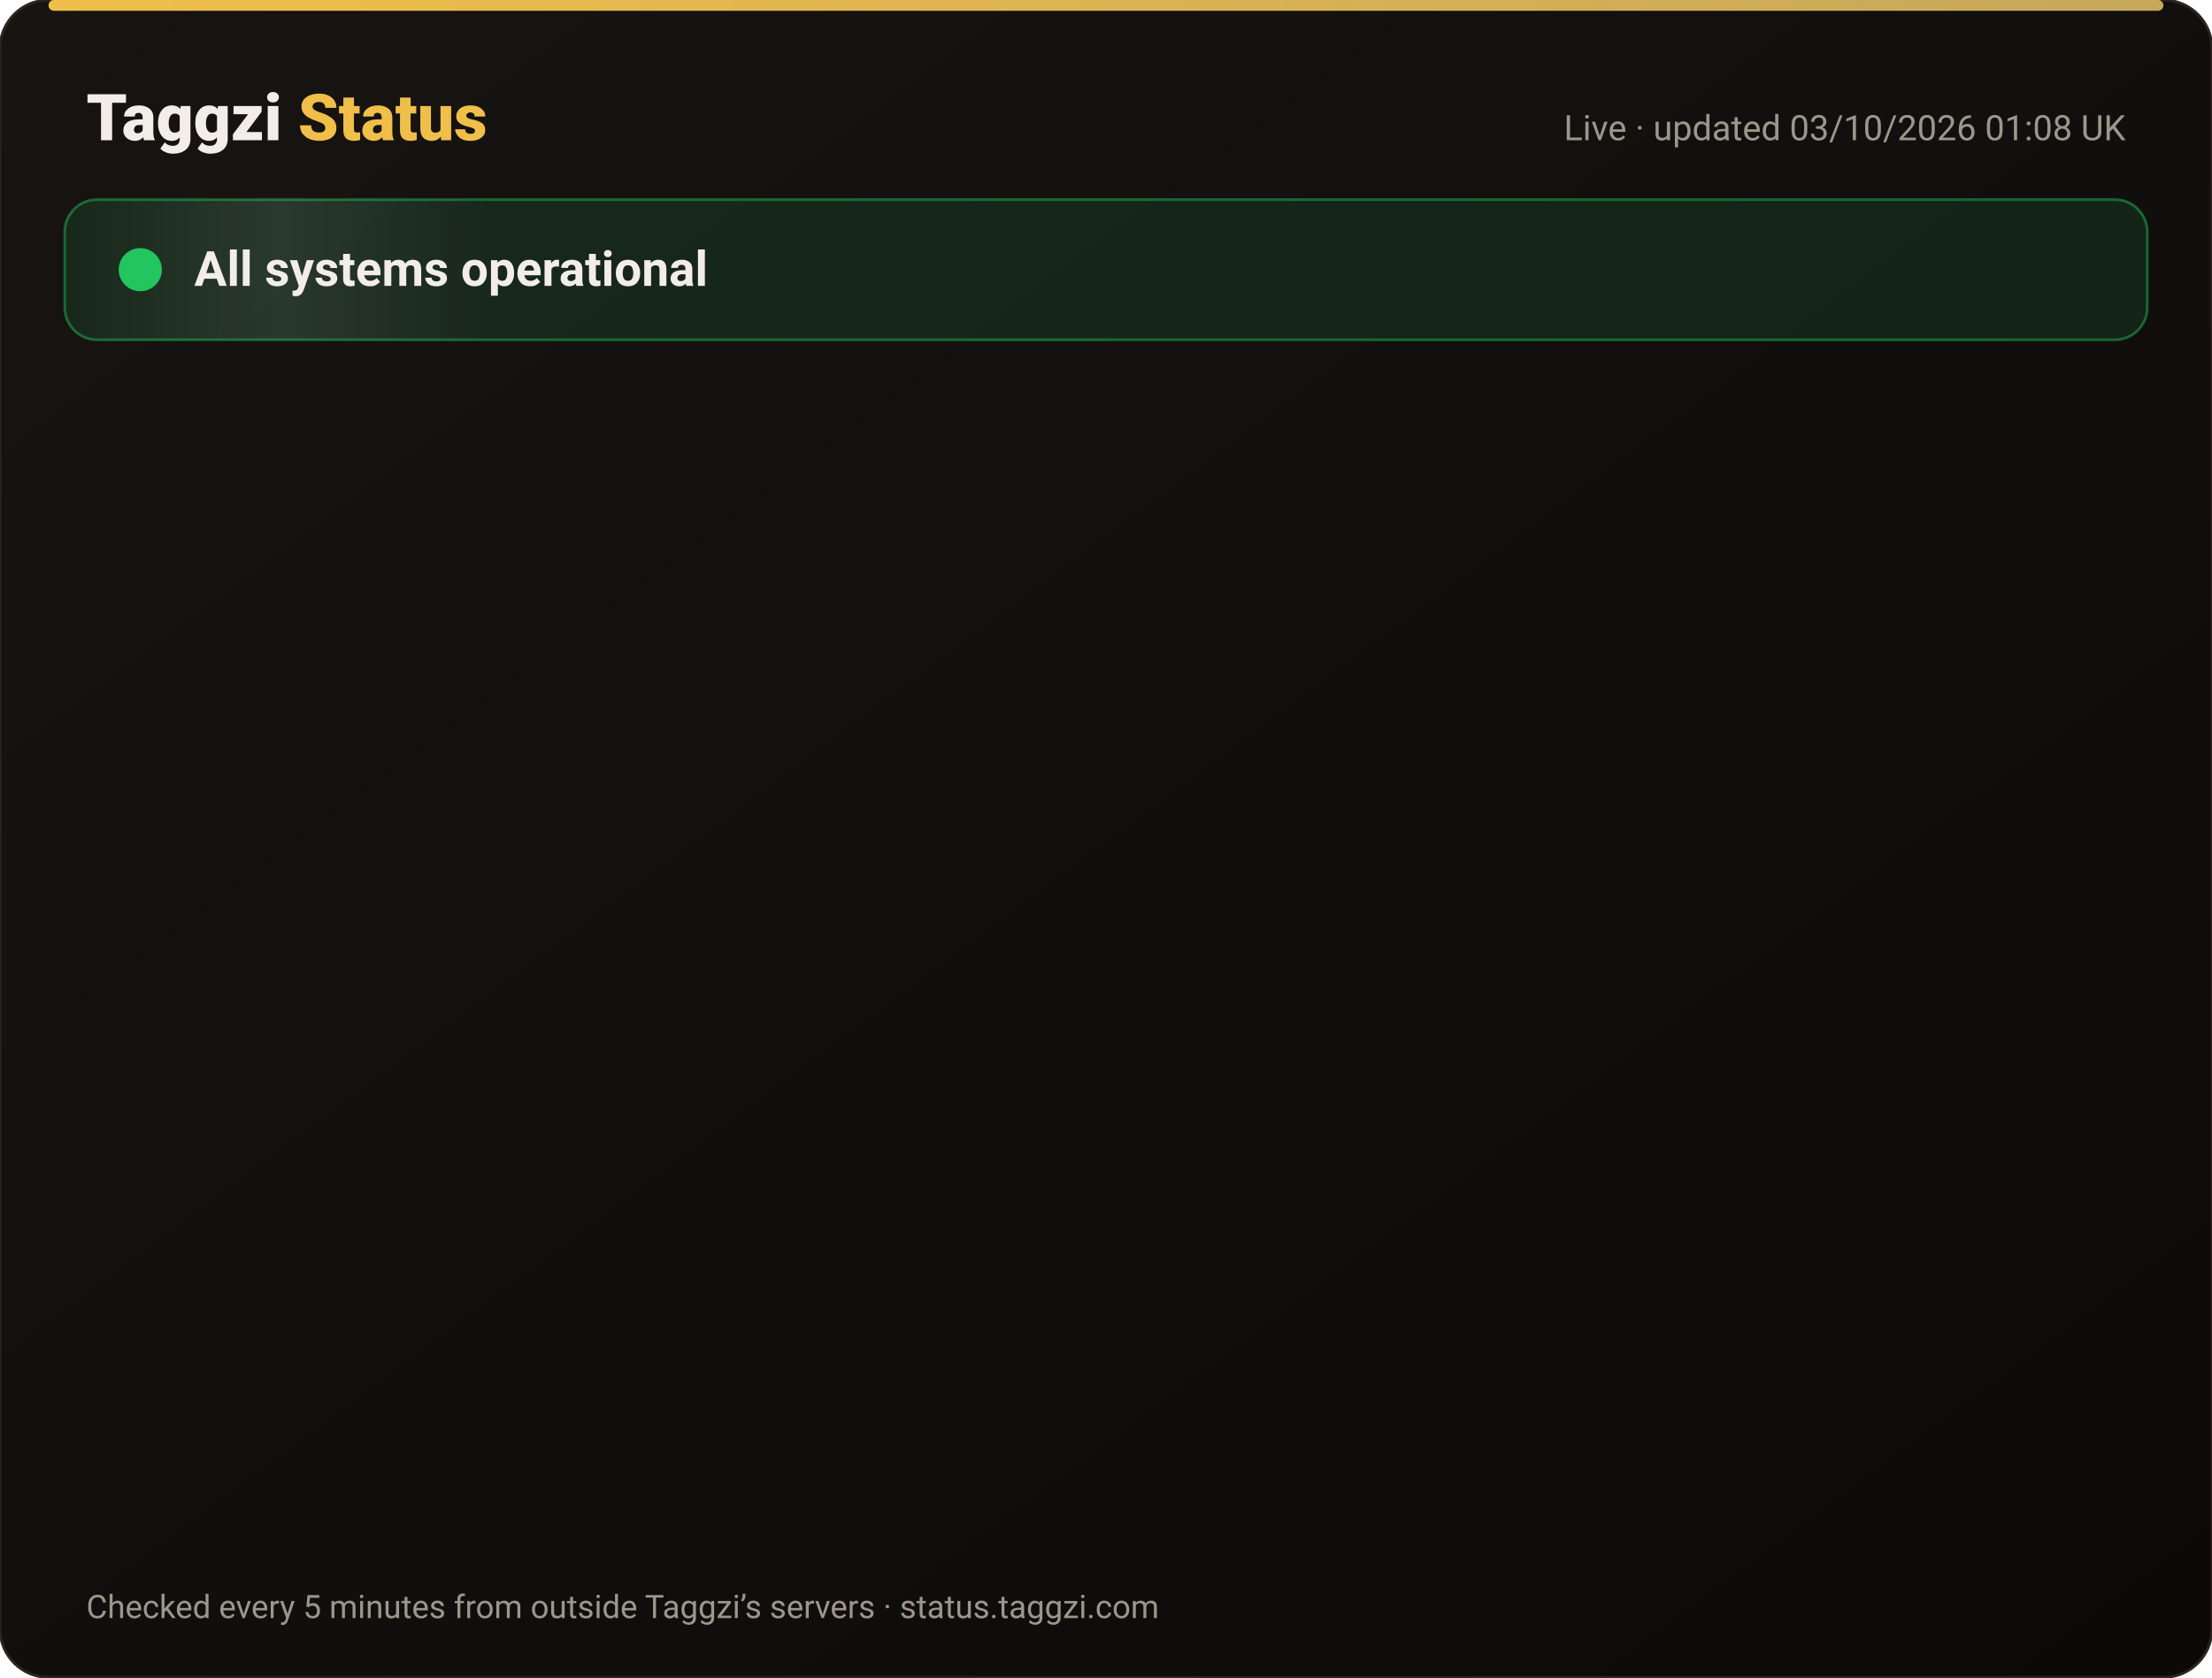
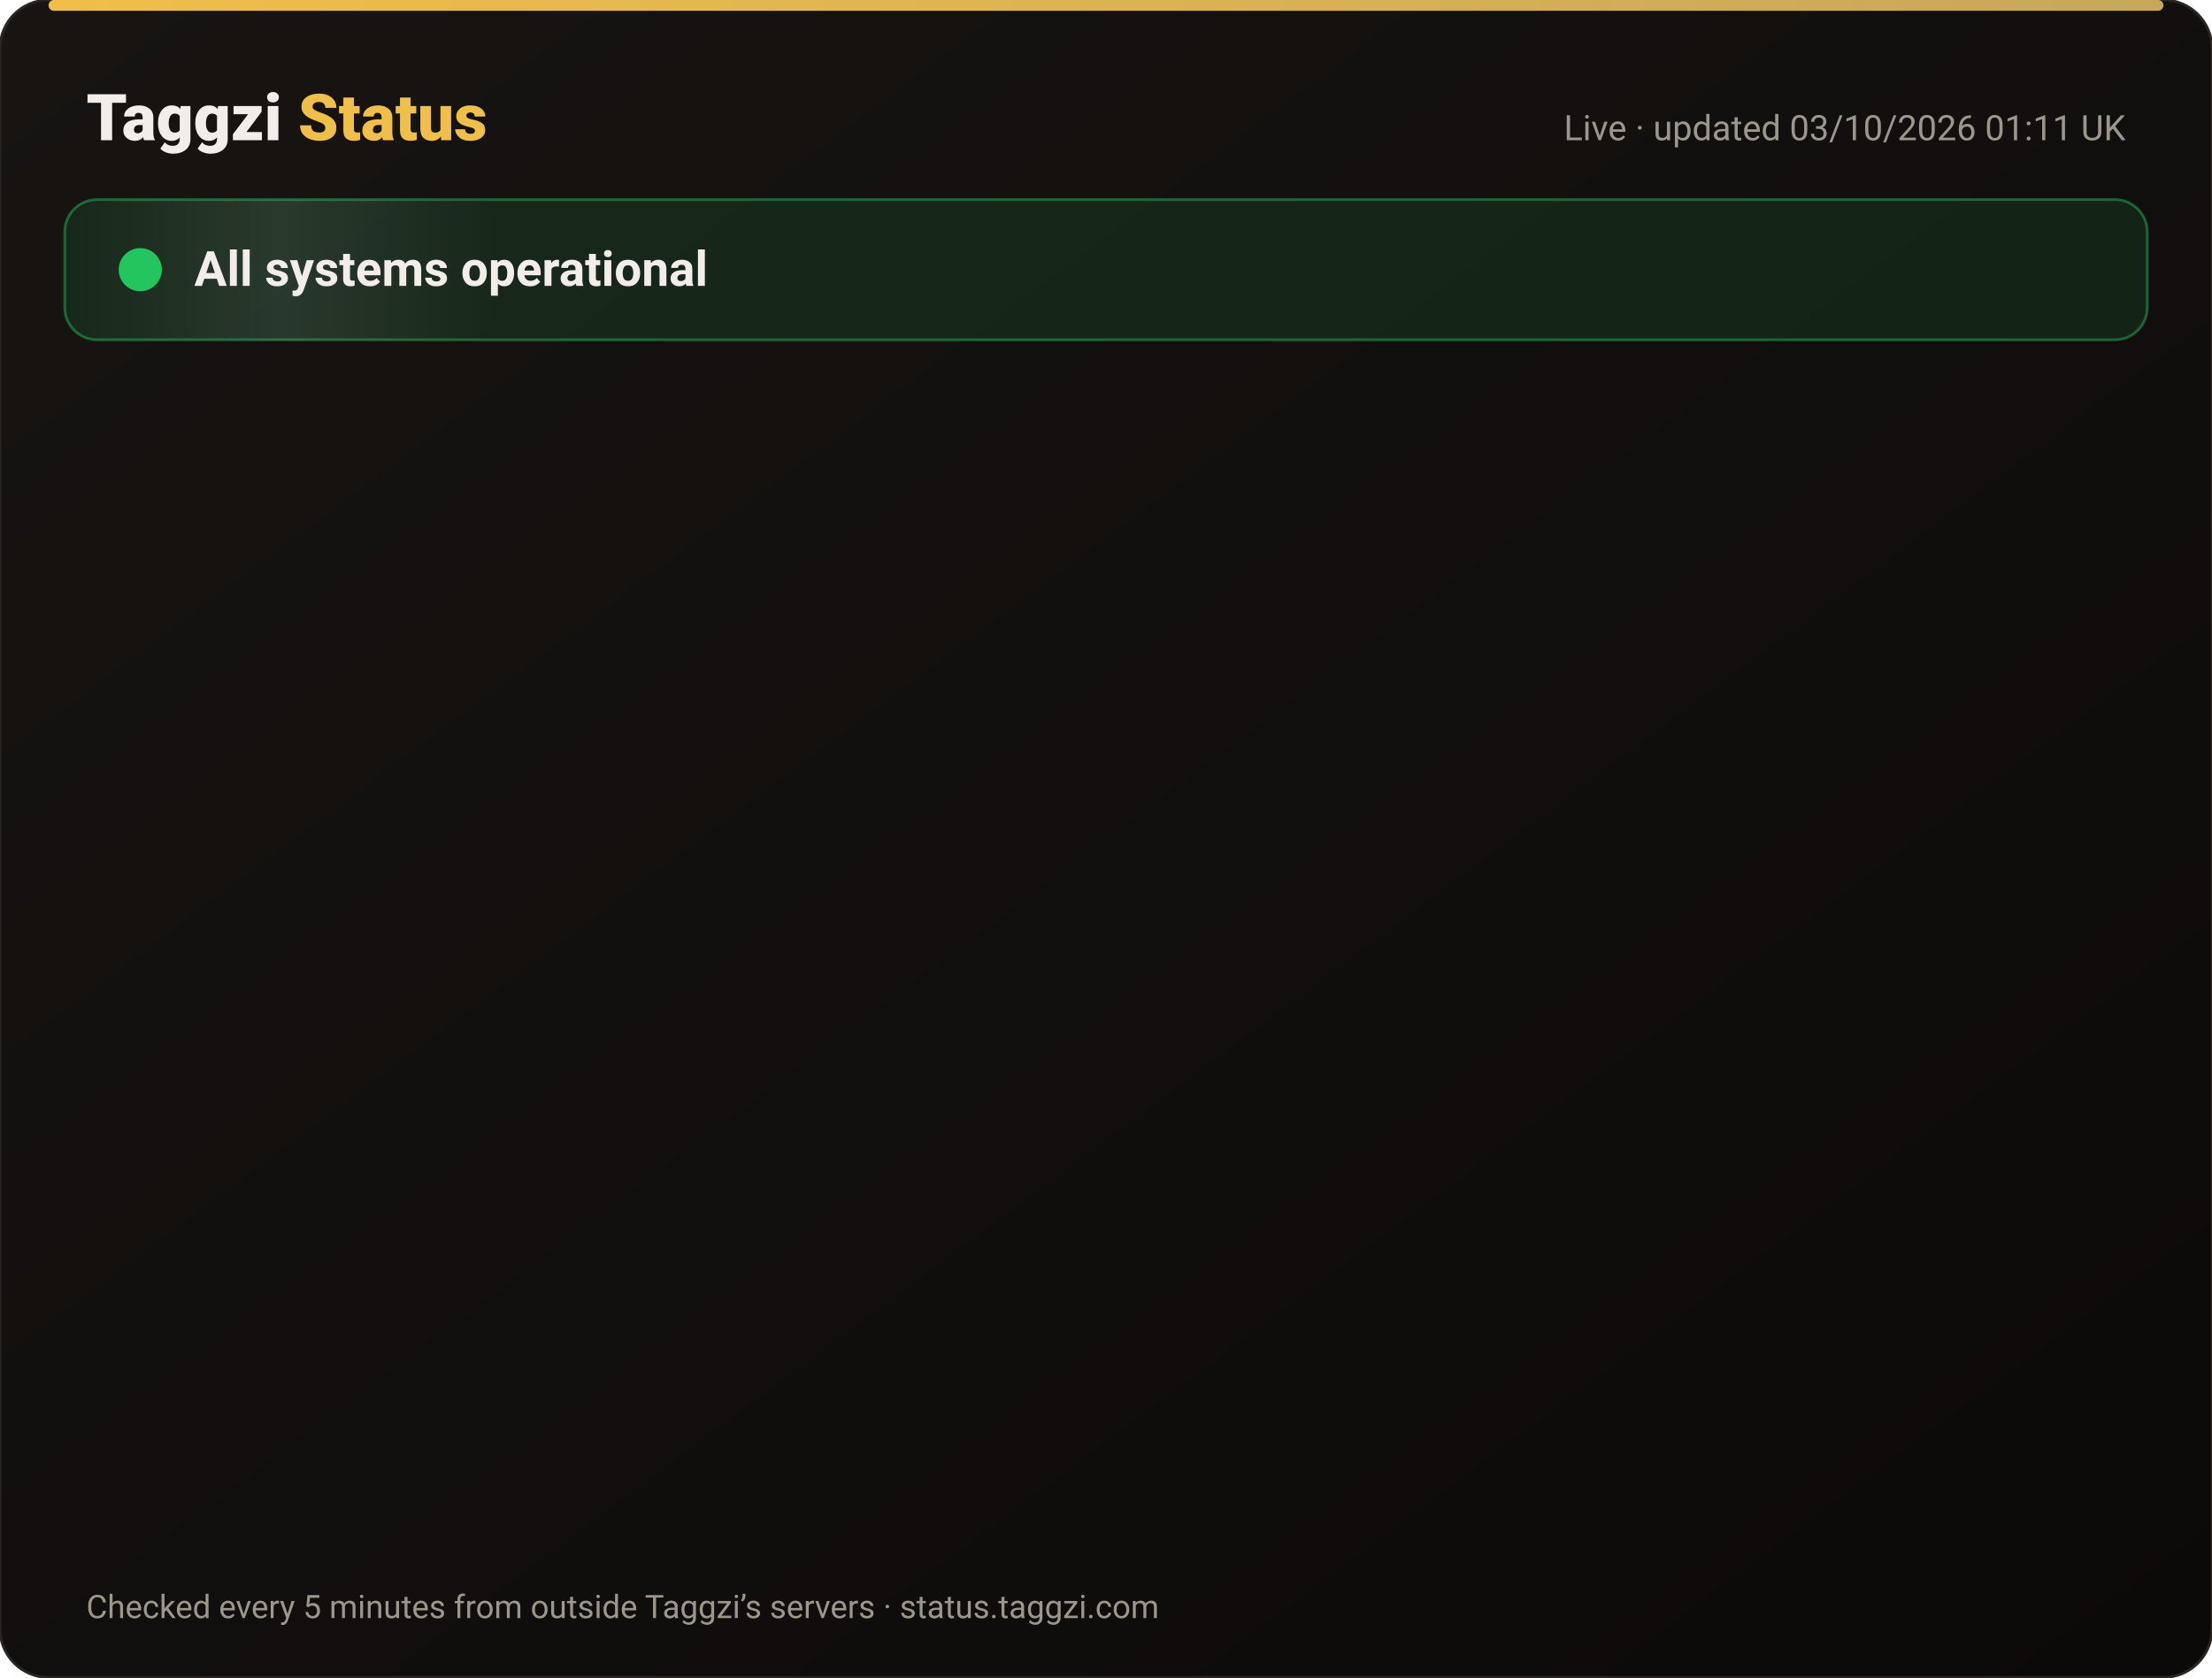
<svg xmlns="http://www.w3.org/2000/svg" width="820" height="622" viewBox="0 0 820 622" font-family="-apple-system,Segoe UI,Roboto,Helvetica,Arial,sans-serif">
  <defs>
    <linearGradient id="bg" x1="0" y1="0" x2="1" y2="1">
      <stop offset="0" stop-color="#171412" />
      <stop offset="1" stop-color="#0C0A09" />
    </linearGradient>
    <linearGradient id="gold" x1="0" x2="1">
      <stop offset="0" stop-color="#F0BF4A" />
      <stop offset="1" stop-color="#c6a85b" />
    </linearGradient>
    <linearGradient id="shine" x1="0" x2="1">
      <stop offset="0" stop-color="#fff" stop-opacity="0" />
      <stop offset=".5" stop-color="#fff" stop-opacity=".08" />
      <stop offset="1" stop-color="#fff" stop-opacity="0" />
    </linearGradient>
  </defs>
  <rect width="820" height="622" rx="18" fill="url(#bg)" stroke="#2a2521" />
  <rect x="18" y="0" width="784" height="4" rx="2" fill="url(#gold)" />
  <text x="32" y="52" font-size="24" font-weight="800" fill="#F2EDE8">Taggzi <tspan fill="#F0BF4A">Status</tspan>
  </text>
-   <text x="788" y="52" font-size="13" fill="#9C968C" text-anchor="end">Live · updated 03/10/2026 01:08 UK</text>
+   <text x="788" y="52" font-size="13" fill="#9C968C" text-anchor="end">Live · updated 03/10/2026 01:11 UK</text>
  <rect x="24" y="74" width="772" height="52" rx="12" fill="#22c55e" fill-opacity=".12" stroke="#22c55e" stroke-opacity=".45" />
  <rect x="24" y="74" width="160" height="52" rx="12" fill="url(#shine)">
    <animate attributeName="x" from="-160" to="820" dur="4s" repeatCount="indefinite" />
  </rect>
  <circle cx="52" cy="100" r="7" fill="#22c55e" />
  <circle cx="52" cy="100" r="7" fill="none" stroke="#22c55e" stroke-width="2">
    <animate attributeName="r" values="7;15;7" dur="2s" repeatCount="indefinite" />
    <animate attributeName="opacity" values=".9;0;.9" dur="2s" repeatCount="indefinite" />
  </circle>
  <text x="72" y="106" font-size="18" font-weight="700" fill="#F2EDE8">All systems operational</text>
  <g opacity="0">
    <animate attributeName="opacity" from="0" to="1" begin="0.00s" dur=".6s" fill="freeze" />
    <line x1="32" y1="188" x2="788" y2="188" stroke="#2a2521" />
    <circle cx="44" cy="166" r="6" fill="#22c55e">
      <animate attributeName="opacity" values="1;.45;1" dur="2.4s" begin="0.00s" repeatCount="indefinite" />
    </circle>
    <text x="62" y="171" font-size="15" font-weight="650" fill="#F2EDE8">Website</text>
    <text x="630" y="171" font-size="13" fill="#9C968C" text-anchor="end">100.00% uptime</text>
    <rect x="648" y="154" width="140" height="24" rx="12" fill="#22c55e" fill-opacity=".14" stroke="#22c55e" stroke-opacity=".5" />
    <text x="718" y="171" font-size="12" font-weight="700" fill="#22c55e" text-anchor="middle">Operational</text>
  </g>
  <g opacity="0">
    <animate attributeName="opacity" from="0" to="1" begin="0.15s" dur=".6s" fill="freeze" />
    <line x1="32" y1="234" x2="788" y2="234" stroke="#2a2521" />
    <circle cx="44" cy="212" r="6" fill="#22c55e">
      <animate attributeName="opacity" values="1;.45;1" dur="2.4s" begin="0.15s" repeatCount="indefinite" />
    </circle>
    <text x="62" y="217" font-size="15" font-weight="650" fill="#F2EDE8">Tag scans</text>
    <text x="630" y="217" font-size="13" fill="#9C968C" text-anchor="end">100.00% uptime</text>
    <rect x="648" y="200" width="140" height="24" rx="12" fill="#22c55e" fill-opacity=".14" stroke="#22c55e" stroke-opacity=".5" />
    <text x="718" y="217" font-size="12" font-weight="700" fill="#22c55e" text-anchor="middle">Operational</text>
  </g>
  <g opacity="0">
    <animate attributeName="opacity" from="0" to="1" begin="0.30s" dur=".6s" fill="freeze" />
    <line x1="32" y1="280" x2="788" y2="280" stroke="#2a2521" />
    <circle cx="44" cy="258" r="6" fill="#22c55e">
      <animate attributeName="opacity" values="1;.45;1" dur="2.4s" begin="0.30s" repeatCount="indefinite" />
    </circle>
    <text x="62" y="263" font-size="15" font-weight="650" fill="#F2EDE8">Manual tag lookup</text>
    <text x="630" y="263" font-size="13" fill="#9C968C" text-anchor="end">100.00% uptime</text>
    <rect x="648" y="246" width="140" height="24" rx="12" fill="#22c55e" fill-opacity=".14" stroke="#22c55e" stroke-opacity=".5" />
    <text x="718" y="263" font-size="12" font-weight="700" fill="#22c55e" text-anchor="middle">Operational</text>
  </g>
  <g opacity="0">
    <animate attributeName="opacity" from="0" to="1" begin="0.45s" dur=".6s" fill="freeze" />
    <line x1="32" y1="326" x2="788" y2="326" stroke="#2a2521" />
    <circle cx="44" cy="304" r="6" fill="#22c55e">
      <animate attributeName="opacity" values="1;.45;1" dur="2.4s" begin="0.45s" repeatCount="indefinite" />
    </circle>
    <text x="62" y="309" font-size="15" font-weight="650" fill="#F2EDE8">App &amp; login</text>
    <text x="630" y="309" font-size="13" fill="#9C968C" text-anchor="end">100.00% uptime</text>
    <rect x="648" y="292" width="140" height="24" rx="12" fill="#22c55e" fill-opacity=".14" stroke="#22c55e" stroke-opacity=".5" />
    <text x="718" y="309" font-size="12" font-weight="700" fill="#22c55e" text-anchor="middle">Operational</text>
  </g>
  <g opacity="0">
    <animate attributeName="opacity" from="0" to="1" begin="0.60s" dur=".6s" fill="freeze" />
    <line x1="32" y1="372" x2="788" y2="372" stroke="#2a2521" />
    <circle cx="44" cy="350" r="6" fill="#22c55e">
      <animate attributeName="opacity" values="1;.45;1" dur="2.4s" begin="0.60s" repeatCount="indefinite" />
    </circle>
    <text x="62" y="355" font-size="15" font-weight="650" fill="#F2EDE8">Community alerts</text>
    <text x="630" y="355" font-size="13" fill="#9C968C" text-anchor="end">100.00% uptime</text>
    <rect x="648" y="338" width="140" height="24" rx="12" fill="#22c55e" fill-opacity=".14" stroke="#22c55e" stroke-opacity=".5" />
    <text x="718" y="355" font-size="12" font-weight="700" fill="#22c55e" text-anchor="middle">Operational</text>
  </g>
  <g opacity="0">
    <animate attributeName="opacity" from="0" to="1" begin="0.75s" dur=".6s" fill="freeze" />
    <line x1="32" y1="418" x2="788" y2="418" stroke="#2a2521" />
    <circle cx="44" cy="396" r="6" fill="#22c55e">
      <animate attributeName="opacity" values="1;.45;1" dur="2.4s" begin="0.75s" repeatCount="indefinite" />
    </circle>
    <text x="62" y="401" font-size="15" font-weight="650" fill="#F2EDE8">Private calling</text>
    <text x="630" y="401" font-size="13" fill="#9C968C" text-anchor="end">100.00% uptime</text>
    <rect x="648" y="384" width="140" height="24" rx="12" fill="#22c55e" fill-opacity=".14" stroke="#22c55e" stroke-opacity=".5" />
    <text x="718" y="401" font-size="12" font-weight="700" fill="#22c55e" text-anchor="middle">Operational</text>
  </g>
  <g opacity="0">
    <animate attributeName="opacity" from="0" to="1" begin="0.90s" dur=".6s" fill="freeze" />
    <line x1="32" y1="464" x2="788" y2="464" stroke="#2a2521" />
    <circle cx="44" cy="442" r="6" fill="#22c55e">
      <animate attributeName="opacity" values="1;.45;1" dur="2.4s" begin="0.90s" repeatCount="indefinite" />
    </circle>
    <text x="62" y="447" font-size="15" font-weight="650" fill="#F2EDE8">Payments</text>
    <text x="630" y="447" font-size="13" fill="#9C968C" text-anchor="end">100.00% uptime</text>
    <rect x="648" y="430" width="140" height="24" rx="12" fill="#22c55e" fill-opacity=".14" stroke="#22c55e" stroke-opacity=".5" />
    <text x="718" y="447" font-size="12" font-weight="700" fill="#22c55e" text-anchor="middle">Operational</text>
  </g>
  <g opacity="0">
    <animate attributeName="opacity" from="0" to="1" begin="1.05s" dur=".6s" fill="freeze" />
    <line x1="32" y1="510" x2="788" y2="510" stroke="#2a2521" />
    <circle cx="44" cy="488" r="6" fill="#22c55e">
      <animate attributeName="opacity" values="1;.45;1" dur="2.4s" begin="1.05s" repeatCount="indefinite" />
    </circle>
    <text x="62" y="493" font-size="15" font-weight="650" fill="#F2EDE8">Email &amp; support</text>
    <text x="630" y="493" font-size="13" fill="#9C968C" text-anchor="end">100.00% uptime</text>
    <rect x="648" y="476" width="140" height="24" rx="12" fill="#22c55e" fill-opacity=".14" stroke="#22c55e" stroke-opacity=".5" />
    <text x="718" y="493" font-size="12" font-weight="700" fill="#22c55e" text-anchor="middle">Operational</text>
  </g>
  <g opacity="0">
    <animate attributeName="opacity" from="0" to="1" begin="1.20s" dur=".6s" fill="freeze" />
    <line x1="32" y1="556" x2="788" y2="556" stroke="#2a2521" />
    <circle cx="44" cy="534" r="6" fill="#22c55e">
      <animate attributeName="opacity" values="1;.45;1" dur="2.4s" begin="1.20s" repeatCount="indefinite" />
    </circle>
    <text x="62" y="539" font-size="15" font-weight="650" fill="#F2EDE8">Secure connection (SSL)</text>
    <text x="630" y="539" font-size="13" fill="#9C968C" text-anchor="end">100.00% uptime</text>
    <rect x="648" y="522" width="140" height="24" rx="12" fill="#22c55e" fill-opacity=".14" stroke="#22c55e" stroke-opacity=".5" />
    <text x="718" y="539" font-size="12" font-weight="700" fill="#22c55e" text-anchor="middle">Operational</text>
  </g>
  <text x="32" y="600" font-size="12" fill="#9C968C">Checked every 5 minutes from outside Taggzi’s servers · status.taggzi.com</text>
</svg>
